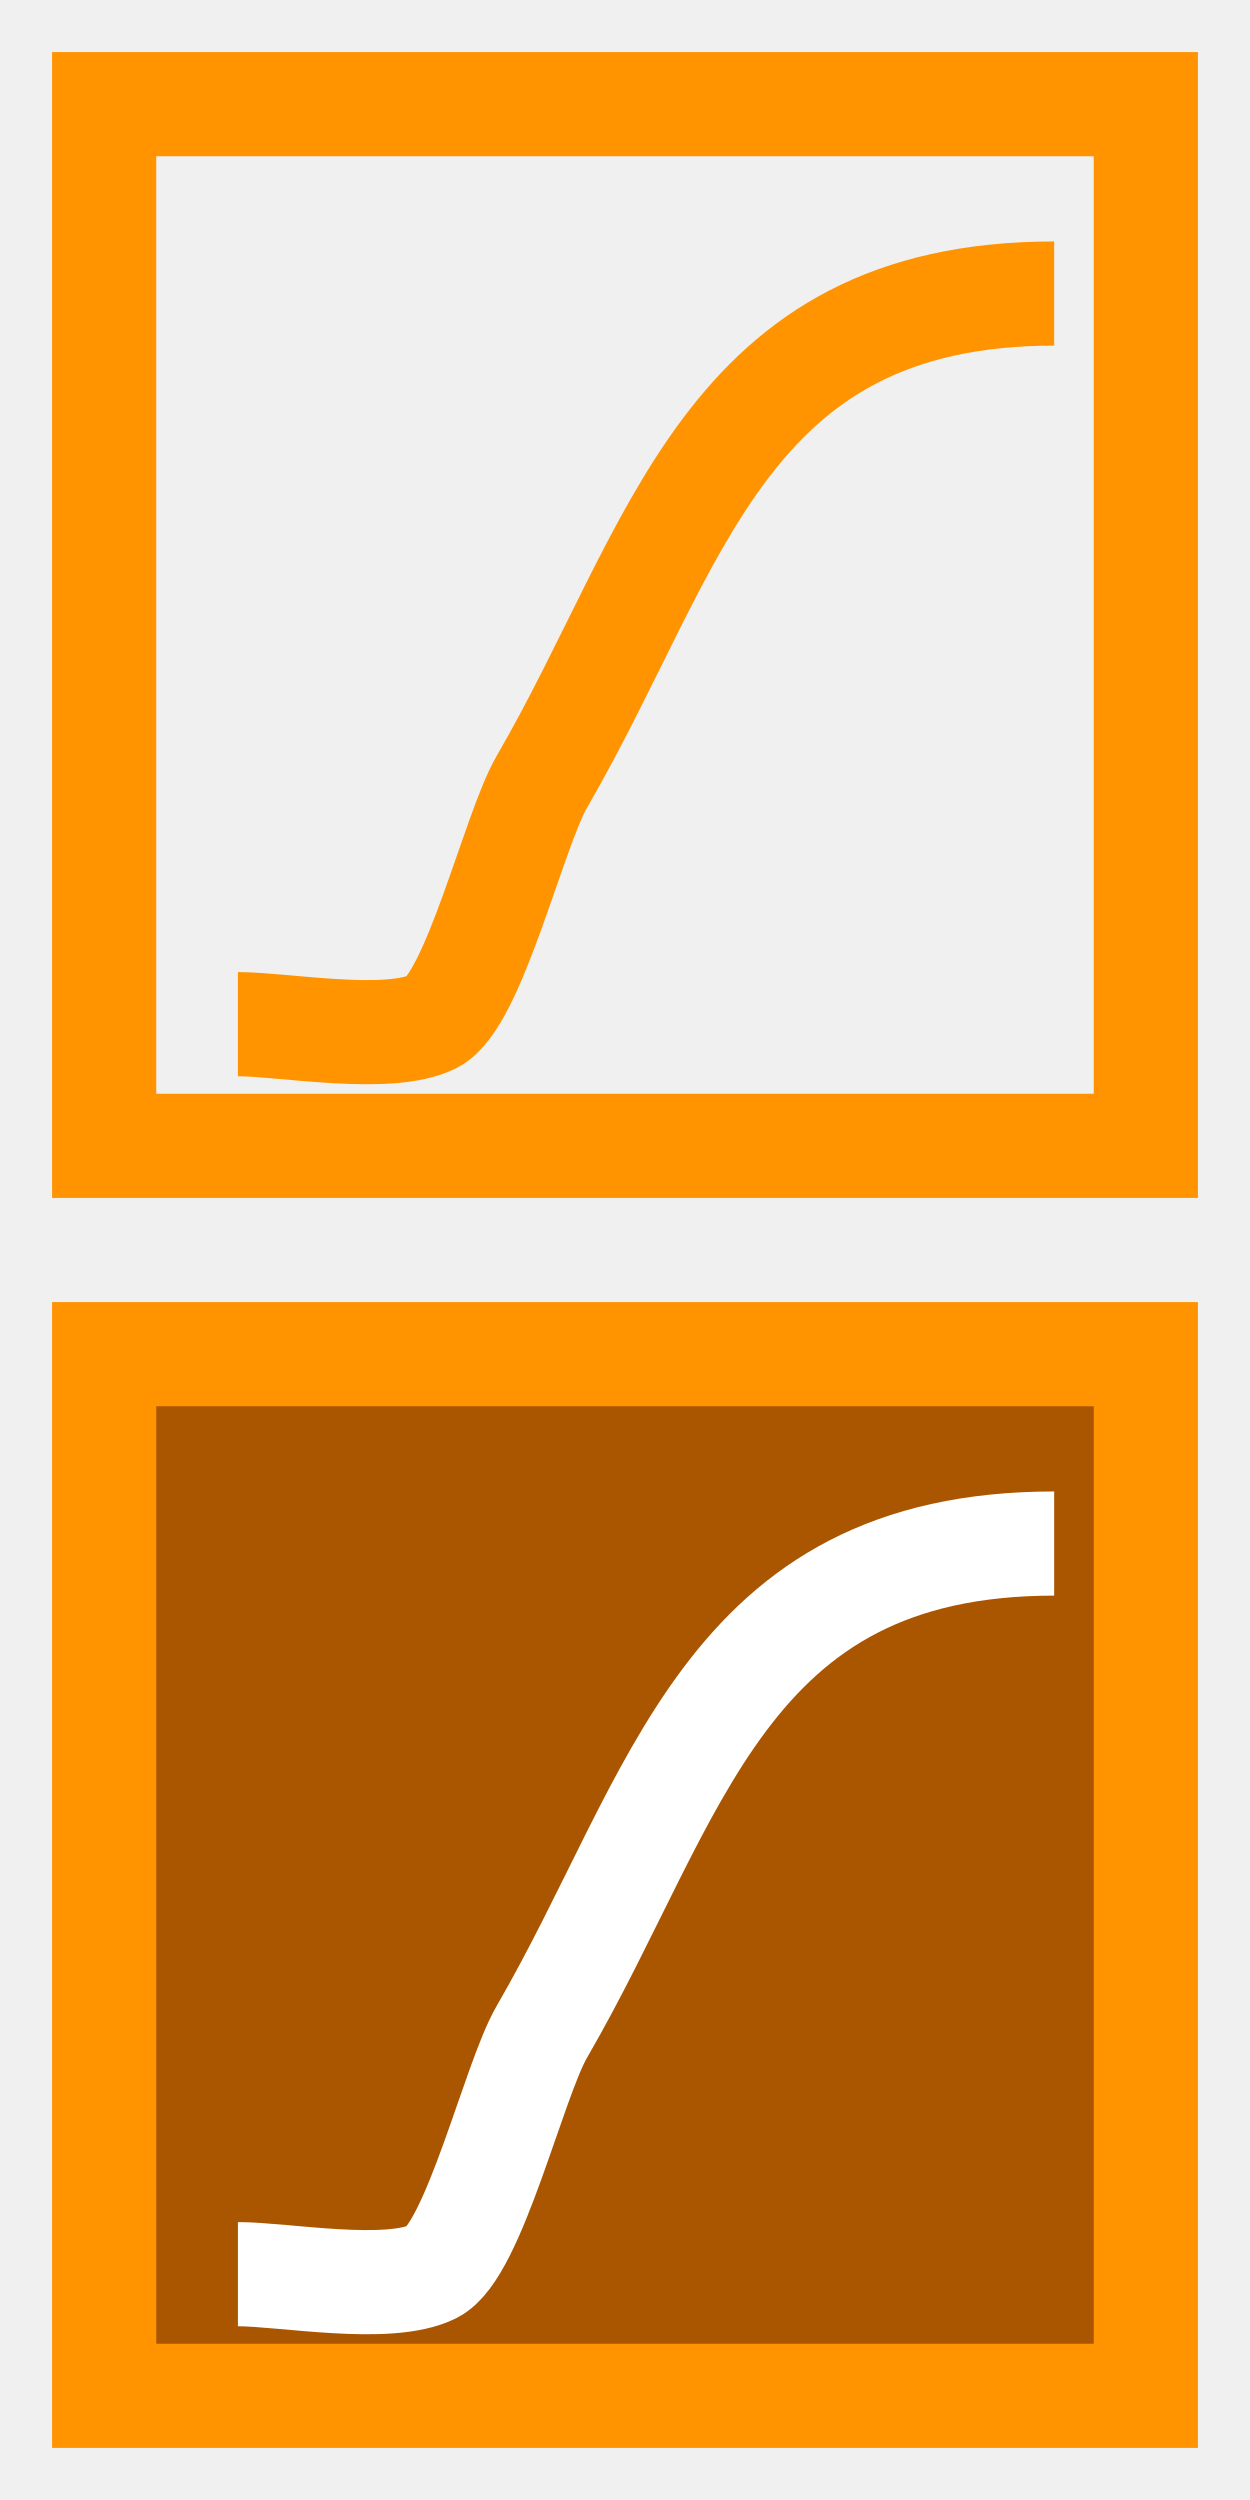
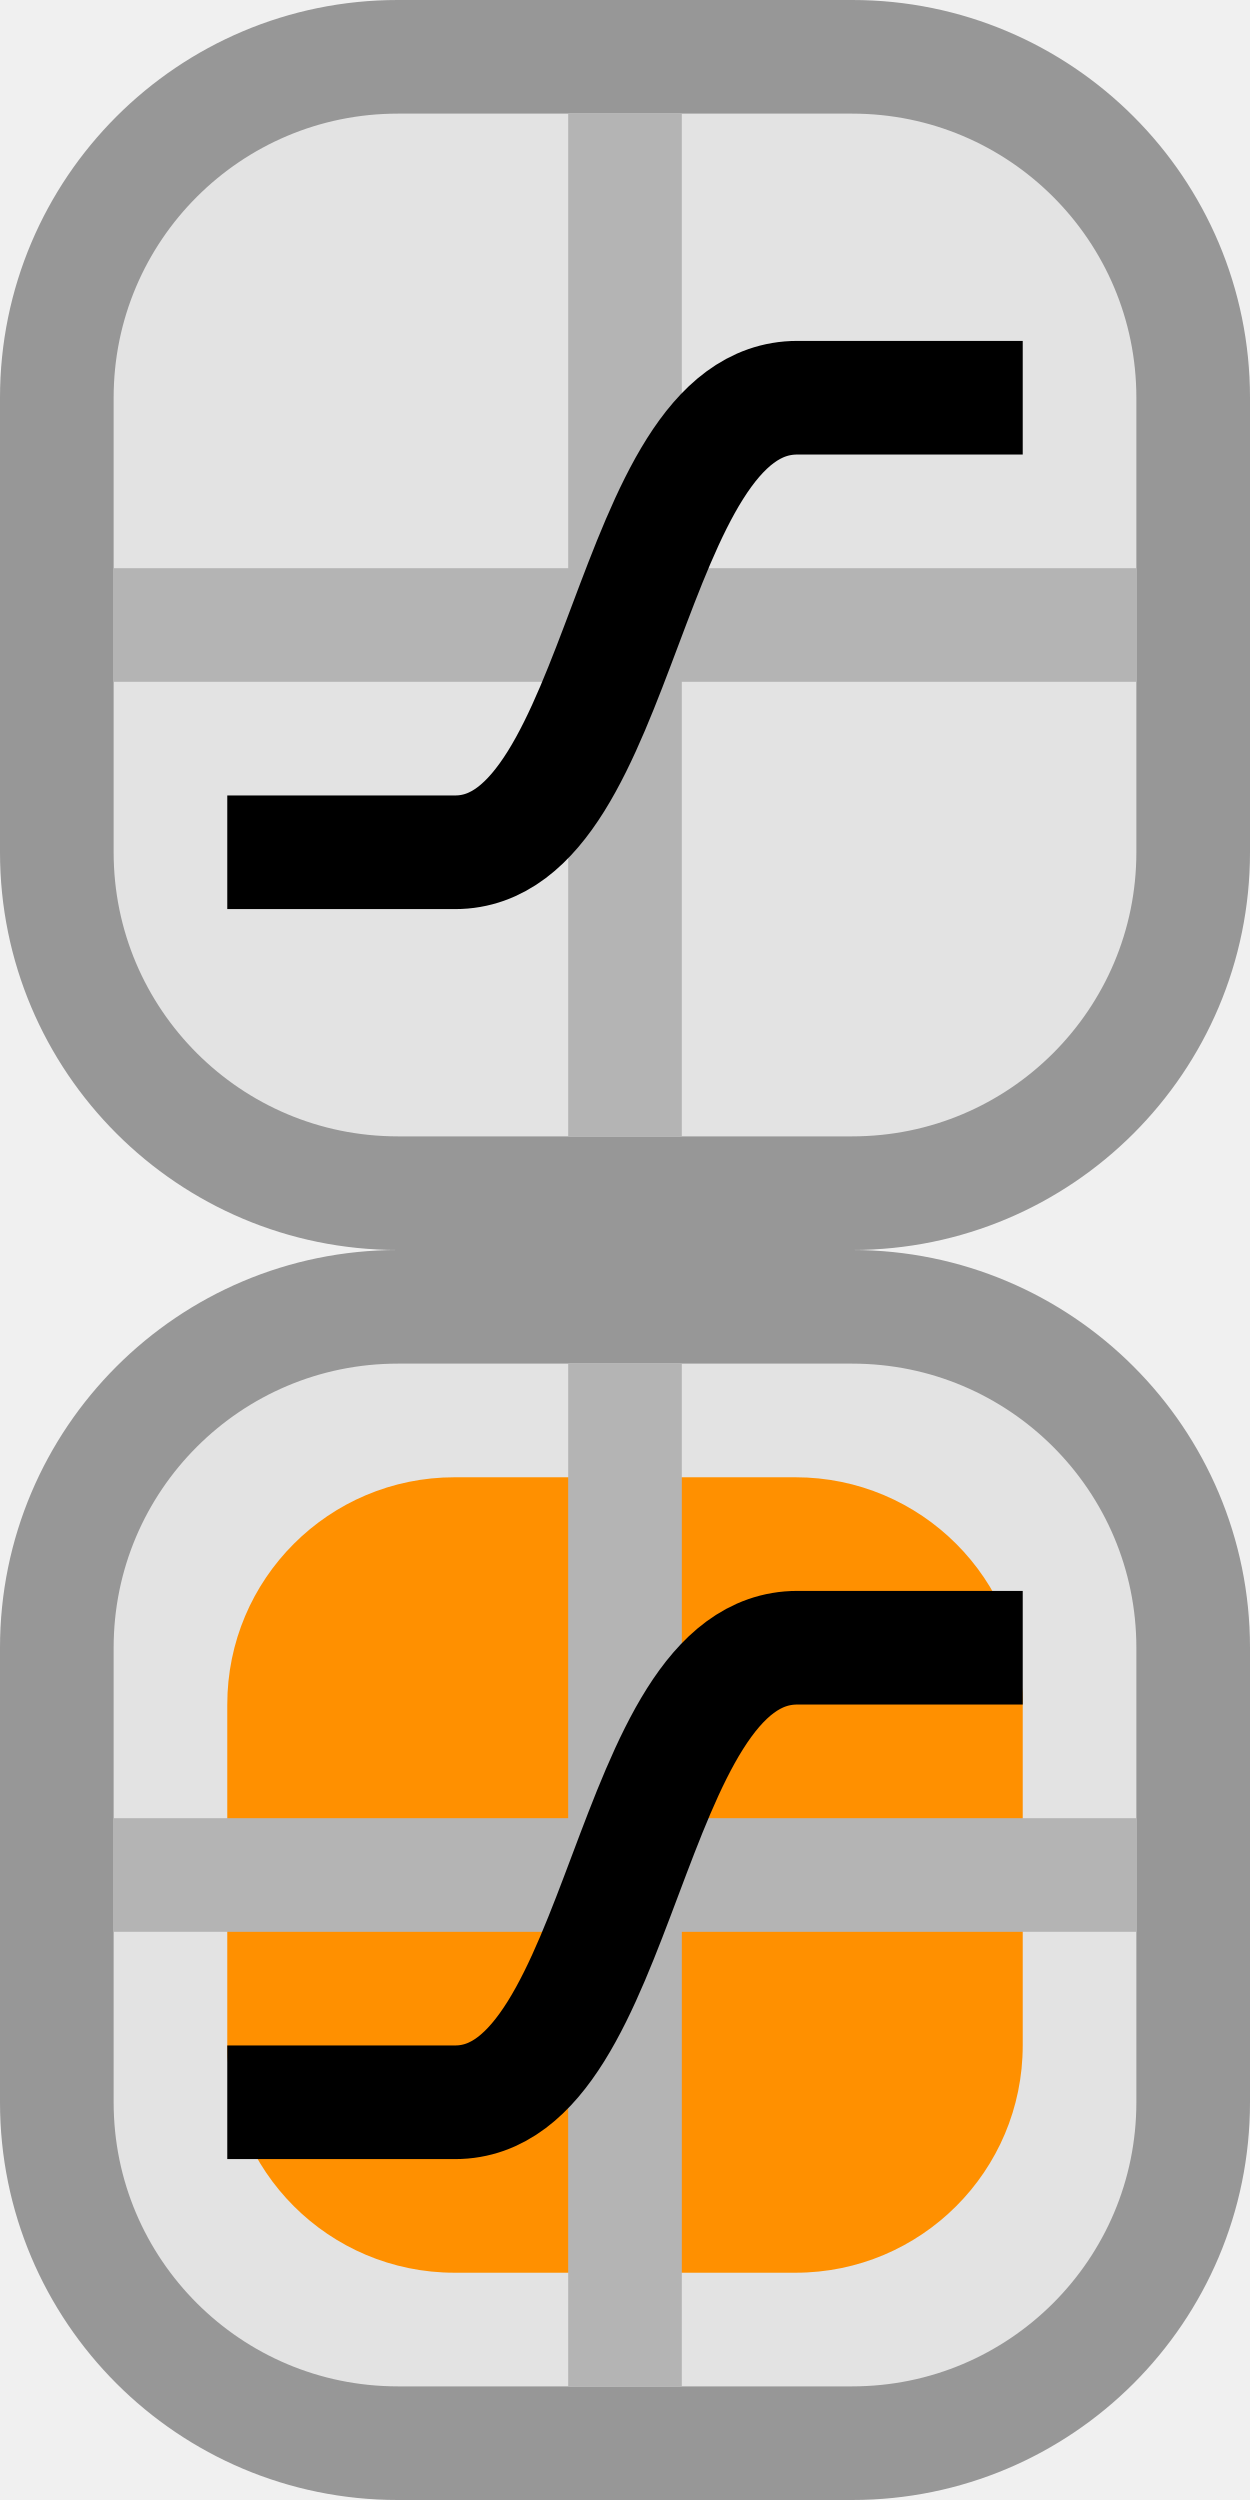
- <svg xmlns="http://www.w3.org/2000/svg" viewBox="0 0 12 24">
-   <g>
-     <rect x="1" y="1" width="10" height="10" style="stroke: #ff9300; fill: #00000000;" />
-     <path d="M 2.284 9.832 C 2.725 9.832 3.73 10.02 4.155 9.808 C 4.549 9.611 4.931 7.971 5.202 7.505 C 6.514 5.243 6.934 2.818 10.12 2.818" style="stroke: #ff9300; fill: #00000000;" />
-   </g>
-   <g transform="matrix(1, 0, 0, 1, 0, 12)">
-     <rect x="1" y="1" width="10" height="10" style="stroke: #ff9300; fill: #aa5500;" />
-     <path d="M 2.284 9.832 C 2.725 9.832 3.73 10.02 4.155 9.808 C 4.549 9.611 4.931 7.971 5.202 7.505 C 6.514 5.243 6.934 2.818 10.12 2.818" style="stroke: #ffffff; fill: #00000000;" />
-   </g>
+ <svg xmlns="http://www.w3.org/2000/svg" width="11" height="22" viewBox="0 0 11 22" fill="none">
+   <path fill-rule="evenodd" clip-rule="evenodd" d="M0.5 3.5C0.5 1.843 1.843 0.5 3.5 0.5H7.5C9.157 0.5 10.5 1.843 10.5 3.5V7.5C10.5 9.157 9.157 10.5 7.5 10.5H3.5C1.843 10.5 0.5 9.157 0.5 7.5V3.5Z" fill="#E3E3E3" stroke="#979797" />
+   <path fill-rule="evenodd" clip-rule="evenodd" d="M5 10L5 1L6 1L6 10L5 10Z" fill="#B4B4B4" />
+   <path fill-rule="evenodd" clip-rule="evenodd" d="M1 5H10V6H1V5Z" fill="#B4B4B4" />
+   <path d="M9 3.5C7.677 3.5 7.016 3.5 7.016 3.5C5.5 3.5 5.5 7.5 4.005 7.5C4.005 7.5 3.337 7.5 2 7.5" stroke="black" />
+   <path fill-rule="evenodd" clip-rule="evenodd" d="M0.5 14.5C0.5 12.843 1.843 11.5 3.5 11.5H7.5C9.157 11.5 10.5 12.843 10.5 14.5V18.5C10.5 20.157 9.157 21.5 7.5 21.5H3.5C1.843 21.5 0.5 20.157 0.5 18.5V14.5Z" fill="#E3E3E3" stroke="#979797" />
+   <path fill-rule="evenodd" clip-rule="evenodd" d="M2 15C2 13.895 2.895 13 4 13H7C8.105 13 9 13.895 9 15V18C9 19.105 8.105 20 7 20H4C2.895 20 2 19.105 2 18V15Z" fill="#FF9000" />
+   <path fill-rule="evenodd" clip-rule="evenodd" d="M5 21L5 12L6 12L6 21L5 21Z" fill="#B4B4B4" />
+   <path fill-rule="evenodd" clip-rule="evenodd" d="M1 16H10V17H1V16Z" fill="#B4B4B4" />
+   <path d="M9 14.5C7.677 14.5 7.016 14.5 7.016 14.5C5.5 14.5 5.5 18.5 4.005 18.5C4.005 18.5 3.337 18.5 2 18.5" stroke="black" />
</svg>
